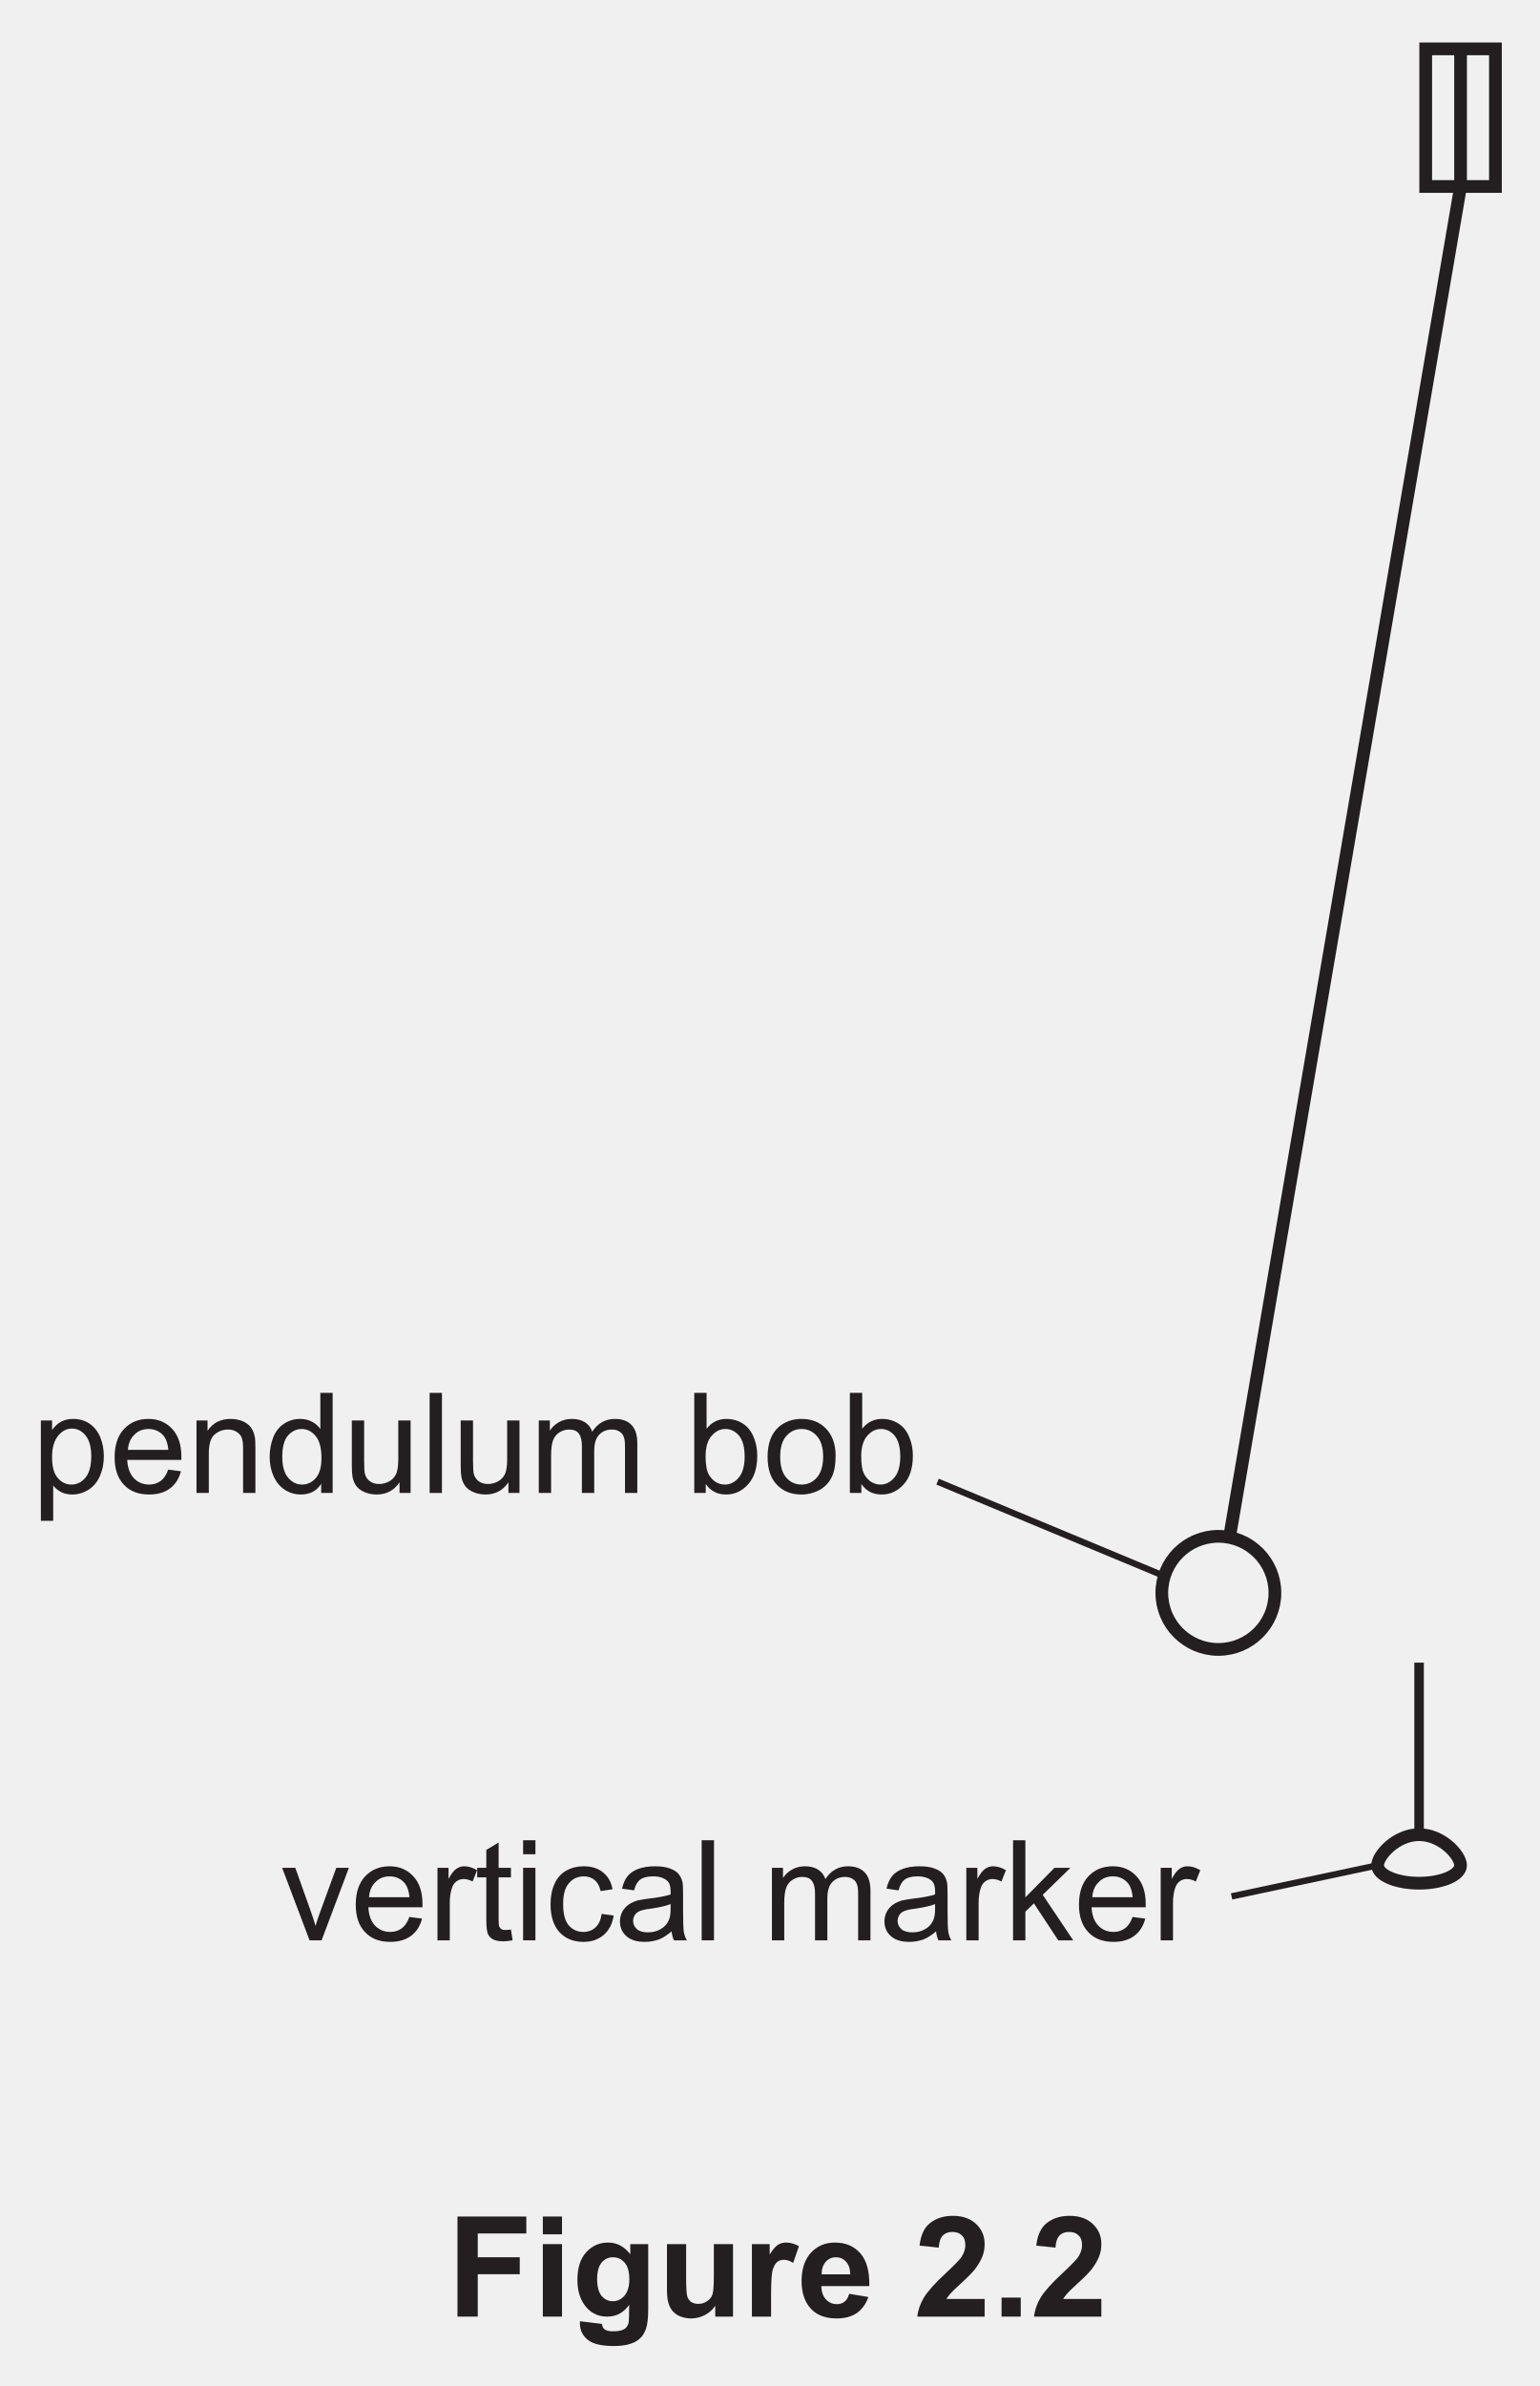
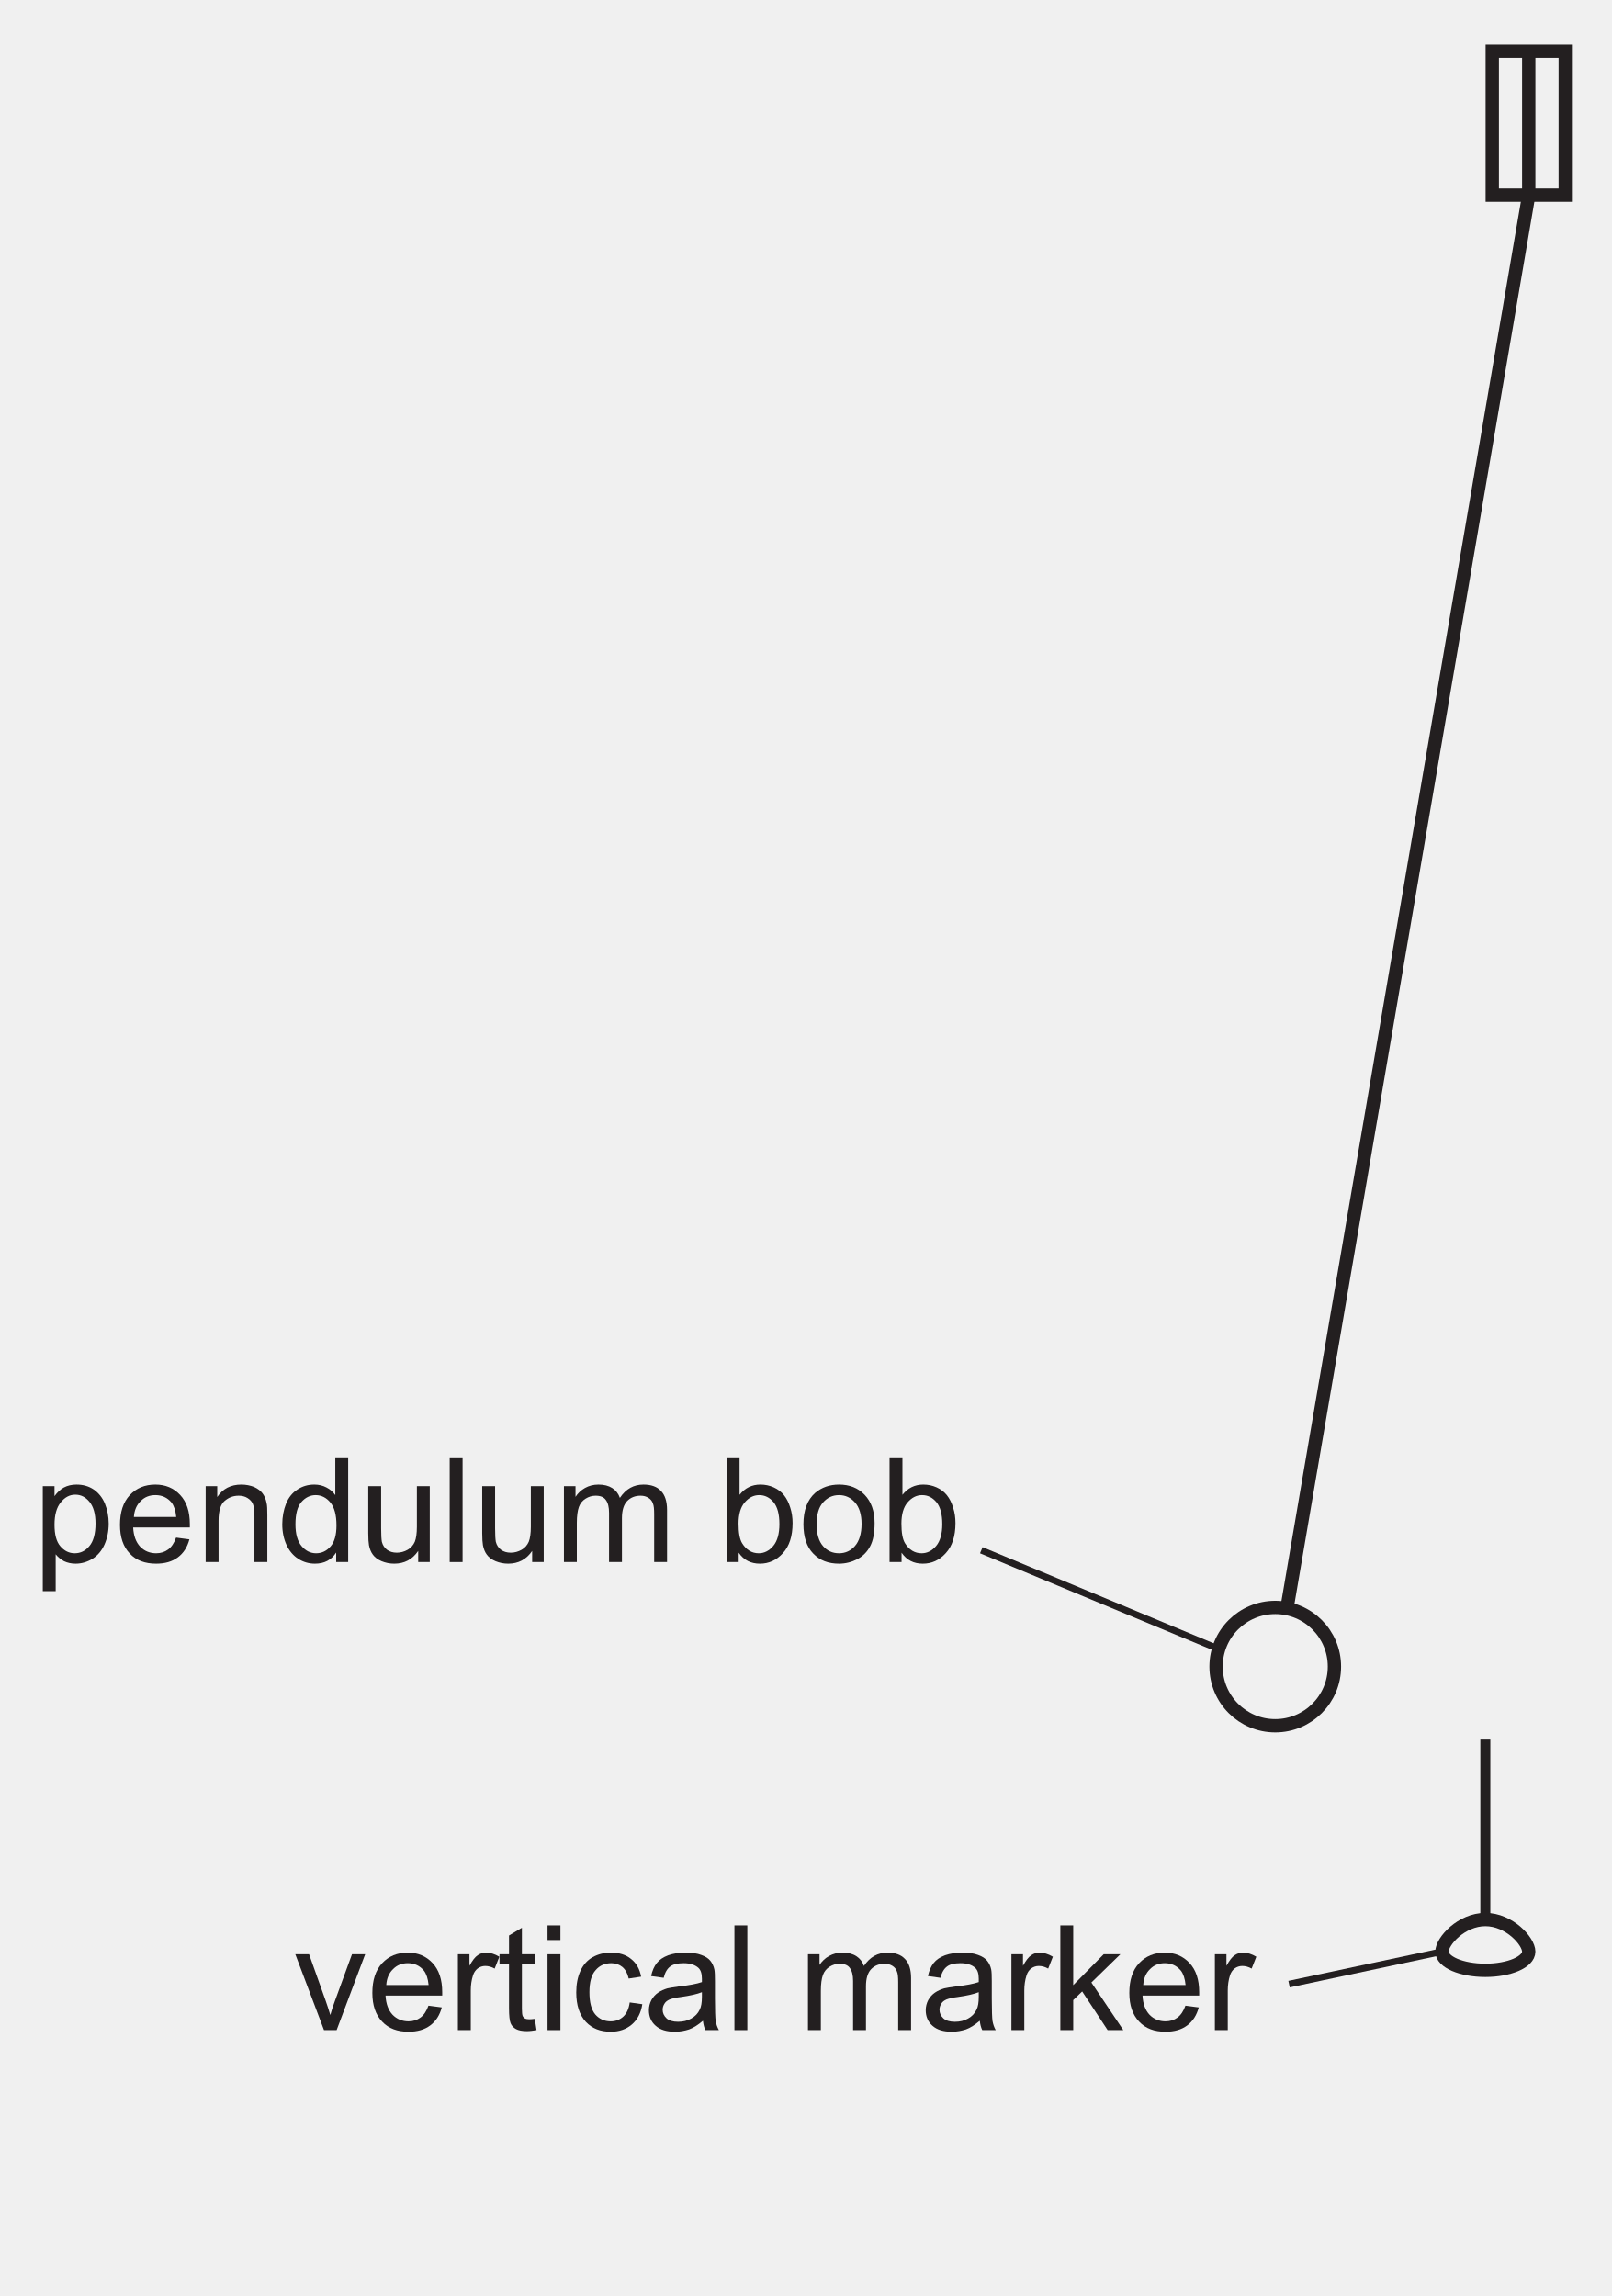
- <svg xmlns="http://www.w3.org/2000/svg" xmlns:xlink="http://www.w3.org/1999/xlink" data-id="0625_2026FM_32_q02a_fig2-2" data-width-mm="42.69" data-height-mm="66.15" data-measure="false" data-source="0625/32 FM 2026 p5" version="1.1" width="121" height="187.5" viewBox="0 0 121 187.5">
+ <svg xmlns="http://www.w3.org/2000/svg" xmlns:xlink="http://www.w3.org/1999/xlink" data-id="0625_2026FM_32_q02a_fig2-2" data-width-mm="42.69" data-height-mm="60.84" data-measure="false" data-source="0625/32 FM 2026 p5" version="1.1" width="121" height="172.448" viewBox="0 0 121 172.448">
  <defs>
    <clipPath id="clip_1">
-       <path transform="matrix(1,0,0,-1,-92.5,443.389)" d="M92.5 255.889H213.5V443.389H92.5Z" />
+       <path transform="matrix(1,0,0,-1,-92.499,443.389)" d="M92.5 270.941H213.5V443.389H92.5Z" />
    </clipPath>
    <clipPath id="clip_2">
-       <path transform="matrix(1,0,0,-1,-92.5,443.389)" d="M0 0H595.275V841.889H0Z" />
+       <path transform="matrix(1,0,0,-1,-92.499,443.389)" d="M0 0H595.275V841.889H0Z" />
    </clipPath>
    <clipPath id="clip_3">
-       <path transform="matrix(1,0,0,-1,-92.5,443.389)" d="M0 0H595.275V841.889H0Z" />
+       <path transform="matrix(1,0,0,-1,-92.499,443.389)" d="M0 0H595.275V841.889H0Z" />
    </clipPath>
    <clipPath id="clip_4">
      <path transform="matrix(1,0,0,-1,-92.462,443.374)" d="M49.449 48.644H545.968V802.547H49.449Z" />
    </clipPath>
    <clipPath id="clip_5">
      <path transform="matrix(1,0,0,-1,-92.462,443.374)" d="M0 841.889H595.276V-.000H0Z" clip-rule="evenodd" />
    </clipPath>
    <clipPath id="clip_6">
      <path transform="matrix(1,0,0,-1,-92.462,443.374)" d="M0-.000H595.276V841.889H0Z" clip-rule="evenodd" />
    </clipPath>
    <clipPath id="clip_7">
      <path transform="matrix(1,0,0,-1,-92.462,443.374)" d="M72.284 520.233H436.028V754.050H72.284Z" />
    </clipPath>
    <clipPath id="clip_8">
      <path transform="matrix(1,0,0,-1,-92.462,443.374)" d="M94.961 287.326H210.509V440.033H94.961Z" />
    </clipPath>
    <path id="font_9_17" d="M.287 .460C.325 .460 .357 .444 .384 .411 .411 .378 .425 .329 .425 .263 .425 .194 .411 .142 .383 .109 .356 .076 .322 .060 .283 .060 .245 .060 .212 .076 .185 .108 .158 .139 .145 .188 .145 .255 .145 .322 .159 .373 .188 .408 .217 .444 .250 .460 .287 .460M.295 .529C.263 .529 .233 .522 .209 .509 .185 .496 .164 .476 .145 .450V.518H.065V-.199H.153V.053C.168 .034 .187 .019 .210 .006 .233-.005 .260-.011 .289-.011 .329-.011 .367 0 .404 .022 .440 .045 .467 .077 .486 .119 .505 .162 .515 .209 .515 .263 .515 .311 .506 .357 .489 .399 .472 .440 .446 .472 .413 .495 .379 .518 .340 .529 .295 .529Z" />
    <path id="font_9_11" d="M.278 .457C.323 .457 .360 .440 .388 .406 .405 .384 .416 .351 .420 .308H.131C.134 .353 .149 .389 .177 .416 .204 .444 .238 .457 .278 .457M.278 .529C.206 .529 .148 .505 .103 .457 .058 .409 .036 .341 .036 .254 .036 .170 .058 .105 .103 .058 .147 .011 .207-.011 .283-.011 .343-.011 .392 .003 .431 .032 .470 .061 .496 .102 .510 .155L.419 .167C.406 .130 .388 .103 .365 .086 .342 .069 .315 .060 .283 .060 .240 .060 .203 .075 .174 .105 .145 .136 .129 .179 .126 .236H.513C.513 .247 .513 .254 .513 .259 .513 .345 .491 .411 .447 .458 .403 .505 .347 .529 .278 .529Z" />
    <path id="font_9_12" d="M.309 .529C.237 .529 .182 .501 .144 .444V.518H.065V0H.153V.282C.153 .349 .167 .394 .194 .417 .222 .441 .253 .453 .291 .453 .313 .453 .334 .448 .351 .437 .369 .426 .381 .412 .388 .395 .395 .377 .398 .350 .398 .314V0H.486V.319C.486 .360 .485 .388 .481 .403 .476 .429 .467 .450 .454 .468 .441 .486 .421 .501 .395 .513 .369 .523 .340 .529 .309 .529Z" />
    <path id="font_9_6" d="M.260 .457C.300 .457 .334 .439 .361 .406 .388 .373 .402 .321 .402 .250 .402 .186 .389 .138 .362 .107 .335 .076 .302 .060 .263 .060 .225 .060 .192 .076 .164 .109 .136 .142 .122 .191 .122 .258 .122 .327 .135 .377 .161 .408 .188 .440 .222 .457 .260 .457M.394 .715V.457C.379 .478 .360 .496 .334 .509 .310 .522 .282 .529 .251 .529 .208 .529 .170 .518 .135 .495 .101 .473 .075 .441 .058 .399 .041 .356 .032 .309 .032 .258 .032 .205 .042 .158 .061 .117 .080 .076 .106 .045 .141 .022 .176 0 .214-.011 .255-.011 .319-.011 .367 .014 .400 .065V0H.482V.715H.394Z" />
    <path id="font_9_9" d="M.063 .518V.197C.063 .160 .065 .132 .068 .115 .073 .089 .082 .067 .095 .050 .108 .032 .128 .017 .154 .006 .181-.005 .209-.011 .240-.011 .309-.011 .364 .017 .404 .076V0H.483V.518H.395V.241C.395 .196 .390 .162 .381 .139 .371 .116 .355 .097 .332 .084 .309 .071 .284 .064 .258 .064 .231 .064 .209 .071 .191 .084 .174 .097 .162 .115 .156 .138 .153 .154 .151 .185 .151 .231V.518H.063Z" />
    <path id="font_9_23" d="M.063 .715V0H.151V.715H.063Z" />
    <path id="font_9_10" d="M.301 .529C.266 .529 .236 .521 .209 .506 .182 .491 .160 .470 .144 .445V.518H.065V0H.153V.268C.153 .315 .158 .351 .167 .376 .176 .401 .192 .420 .213 .433 .234 .446 .256 .453 .281 .453 .314 .453 .337 .444 .351 .424 .366 .404 .373 .375 .373 .336V0H.461V.300C.461 .353 .473 .392 .497 .417 .521 .441 .551 .453 .588 .453 .610 .453 .626 .448 .641 .439 .656 .430 .667 .417 .672 .401 .679 .386 .681 .361 .681 .326V0H.769V.355C.769 .414 .755 .458 .727 .486 .700 .515 .660 .529 .608 .529 .542 .529 .488 .5 .447 .438 .437 .467 .420 .489 .395 .505 .370 .521 .339 .529 .301 .529Z" />
    <path id="font_9_5" d="" />
    <path id="font_9_22" d="M.286 .457C.325 .457 .357 .441 .384 .409 .411 .376 .424 .326 .424 .259 .424 .194 .410 .143 .382 .110 .354 .077 .321 .060 .283 .060 .236 .060 .198 .083 .170 .128 .153 .155 .145 .200 .145 .263 .145 .325 .159 .375 .187 .407 .215 .440 .248 .457 .286 .457M.064 .715V0H.146V.064C.181 .013 .229-.011 .291-.011 .351-.011 .404 .012 .448 .061 .492 .109 .514 .177 .514 .266 .514 .303 .509 .339 .498 .372 .488 .405 .474 .433 .455 .457 .437 .479 .414 .497 .385 .510 .356 .523 .326 .529 .294 .529 .237 .529 .189 .506 .152 .459V.715H.064Z" />
    <path id="font_9_7" d="M.275 .457C.319 .457 .355 .440 .384 .407 .413 .375 .429 .325 .429 .261 .429 .194 .413 .143 .384 .110 .355 .077 .319 .060 .275 .060 .231 .060 .195 .076 .166 .109 .137 .142 .122 .192 .122 .258 .122 .325 .137 .375 .166 .407 .195 .440 .231 .457 .275 .457M.275 .529C.211 .529 .157 .510 .112 .472 .059 .425 .032 .354 .032 .259 .032 .171 .054 .104 .099 .058 .144 .011 .202-.011 .275-.011 .320-.011 .362 0 .401 .020 .439 .041 .468 .070 .488 .109 .508 .147 .518 .199 .518 .266 .518 .348 .495 .412 .450 .459 .405 .506 .347 .529 .275 .529Z" />
    <path id="font_9_59" d="M.011 .518 .207 0H.293L.488 .518H.398L.282 .201C.268 .163 .257 .130 .25 .103 .239 .139 .228 .174 .216 .207L.105 .518H.011Z" />
    <path id="font_9_25" d="M.255 .529C.235 .529 .216 .523 .199 .511 .182 .500 .163 .476 .143 .439V.518H.064V0H.152V.270C.152 .307 .157 .342 .167 .373 .173 .393 .184 .409 .199 .421 .214 .432 .232 .438 .251 .438 .272 .438 .294 .432 .315 .420L.347 .501C.315 .520 .285 .529 .255 .529Z" />
    <path id="font_9_13" d="M.168 .699 .080 .646V.518H.015V.450H.080V.151C.080 .098 .084 .064 .091 .047 .098 .030 .110 .017 .128 .007 .145-.002 .170-.007 .202-.007 .222-.007 .243-.004 .268 .000L.256 .077C.240 .075 .227 .074 .218 .074 .205 .074 .195 .076 .188 .080 .181 .085 .176 .090 .173 .097 .170 .104 .168 .121 .168 .146V.450H.256V.518H.168V.699Z" />
    <path id="font_9_3" d="M.065 .715V.615H.153V.715H.065M.065 .518V0H.153V.518H.065Z" />
    <path id="font_9_8" d="M.275 .529C.230 .529 .189 .519 .151 .498 .114 .477 .086 .445 .067 .403 .048 .361 .039 .312 .039 .257 .039 .170 .061 .104 .104 .057 .147 .011 .204-.011 .275-.011 .331-.011 .379 .005 .418 .038 .457 .071 .481 .118 .490 .177L.404 .189C.398 .145 .383 .113 .360 .092 .337 .071 .308 .060 .274 .060 .231 .060 .196 .076 .169 .107 .142 .139 .129 .190 .129 .259 .129 .328 .143 .378 .171 .409 .198 .441 .234 .457 .279 .457 .308 .457 .333 .448 .354 .431 .375 .413 .389 .388 .397 .352L.482 .365C.472 .418 .449 .458 .413 .486 .378 .515 .332 .529 .275 .529Z" />
    <path id="font_9_14" d="M.397 .259V.227C.397 .188 .392 .159 .382 .140 .370 .114 .351 .094 .324 .079 .298 .064 .268 .057 .234 .057 .199 .057 .173 .065 .156 .080 .138 .097 .129 .116 .129 .139 .129 .154 .133 .167 .141 .180 .149 .194 .161 .202 .176 .209 .191 .215 .217 .222 .253 .226 .317 .235 .365 .246 .397 .259M.285 .529C.240 .529 .201 .523 .167 .511 .133 .498 .107 .481 .089 .458 .071 .435 .058 .406 .050 .369L.136 .357C.145 .394 .160 .419 .180 .434 .199 .449 .230 .457 .272 .457 .316 .457 .349 .446 .372 .426 .389 .411 .397 .386 .397 .351 .397 .348 .397 .340 .397 .328 .363 .316 .310 .306 .239 .298 .204 .293 .178 .289 .161 .285 .138 .278 .117 .269 .098 .256 .079 .243 .064 .226 .052 .205 .041 .184 .035 .161 .035 .136 .035 .093 .050 .057 .081 .030 .112 .002 .156-.011 .213-.011 .247-.011 .279-.005 .310 .005 .340 .016 .371 .036 .404 .064 .407 .039 .412 .018 .421 0H.513C.502 .019 .495 .040 .491 .062 .488 .083 .486 .135 .486 .216V.333C.486 .372 .485 .399 .482 .414 .477 .438 .467 .458 .454 .474 .441 .490 .421 .503 .393 .513 .365 .524 .329 .529 .285 .529Z" />
    <path id="font_9_24" d="M.065 .715V0H.153V.205L.214 .264 .388 0H.495L.277 .325 .475 .518H.361L.153 .307V.715H.065Z" />
-     <path id="font_9_71" d="M.072 .715V0H.217V.303H.517V.424H.217V.594H.564V.715H.072Z" />
-     <path id="font_9_38" d="M.071 .715V.588H.208V.715H.071M.071 .518V0H.208V.518H.071Z" />
-     <path id="font_9_40" d="M.294 .424C.328 .424 .356 .411 .378 .385 .400 .360 .411 .319 .411 .266 .411 .215 .399 .176 .376 .149 .353 .123 .325 .110 .292 .110 .261 .110 .234 .123 .213 .148 .192 .174 .181 .214 .181 .269 .181 .321 .192 .360 .213 .386 .234 .411 .261 .424 .294 .424M.259 .529C.197 .529 .145 .506 .103 .460 .061 .414 .040 .348 .040 .261 .040 .192 .056 .134 .088 .087 .129 .028 .184 0 .254 0 .317 0 .369 .027 .410 .084L.409 .008C.409-.022 .407-.043 .403-.054 .396-.070 .388-.082 .375-.089 .357-.100 .330-.105 .295-.105 .267-.105 .246-.100 .233-.090 .224-.083 .218-.071 .215-.052L.058-.033C.058-.040 .058-.045 .058-.050 .058-.096 .076-.134 .113-.165 .150-.195 .212-.210 .300-.210 .347-.210 .385-.205 .416-.195 .446-.186 .470-.172 .488-.155 .507-.138 .521-.114 .531-.084 .541-.053 .546-.007 .546 .053V.518H.418V.445C.376 .501 .323 .529 .259 .529Z" />
-     <path id="font_9_28" d="M.069 .518V.189C.069 .140 .075 .101 .088 .074 .100 .046 .120 .024 .148 .009 .175-.005 .207-.013 .242-.013 .276-.013 .308-.005 .339 .011 .370 .027 .395 .049 .414 .077V0H.541V.518H.404V.299C.404 .224 .401 .177 .394 .158 .388 .139 .375 .123 .355 .110 .337 .097 .316 .091 .292 .091 .271 .091 .254 .097 .241 .105 .228 .115 .219 .128 .214 .145 .209 .161 .206 .206 .206 .279V.518H.069Z" />
-     <path id="font_9_29" d="M.310 .529C.288 .529 .268 .524 .251 .513 .234 .502 .214 .479 .192 .444V.518H.065V0H.202V.159C.202 .247 .206 .305 .213 .333 .222 .360 .232 .379 .245 .390 .258 .401 .275 .406 .294 .406 .314 .406 .336 .399 .360 .384L.401 .503C.372 .520 .341 .529 .310 .529Z" />
-     <path id="font_9_33" d="M.277 .424C.305 .424 .329 .414 .348 .393 .368 .372 .378 .342 .379 .302H.174C.174 .339 .184 .369 .203 .391 .222 .413 .247 .424 .277 .424M.269 .529C.200 .529 .143 .505 .098 .457 .053 .407 .031 .340 .031 .254 .031 .181 .048 .122 .082 .075 .125 .016 .192-.013 .282-.013 .339-.013 .388 0 .425 .025 .463 .052 .491 .090 .508 .140L.371 .163C.364 .137 .353 .118 .338 .107 .323 .095 .305 .089 .284 .089 .253 .089 .226 .100 .205 .123 .184 .146 .173 .177 .172 .218H.515C.517 .323 .496 .401 .451 .452 .406 .503 .347 .529 .269 .529Z" />
-     <path id="font_9_15" d="M.278 .720C.213 .720 .160 .703 .117 .670 .074 .638 .048 .582 .040 .507L.177 .493C.180 .533 .189 .562 .206 .579 .223 .597 .246 .605 .274 .605 .303 .605 .326 .597 .342 .580 .360 .564 .367 .541 .367 .510 .367 .482 .358 .454 .339 .425 .325 .405 .287 .366 .225 .308 .148 .237 .097 .179 .071 .136 .045 .093 .029 .047 .024 0H.505V.126H.232C.239 .139 .25 .151 .260 .164 .271 .177 .299 .204 .343 .244 .386 .283 .416 .314 .433 .335 .458 .367 .476 .398 .488 .427 .5 .457 .505 .487 .505 .519 .505 .576 .485 .623 .444 .662 .404 .700 .349 .720 .278 .720Z" />
-     <path id="font_9_109" d="M.070 .136V0H.207V.136H.070Z" />
  </defs>
  <g clip-path="url(#clip_1)">
    <g clip-path="url(#clip_2)">
      <g clip-path="url(#clip_3)">
        <g clip-path="url(#clip_4)">
          <g clip-path="url(#clip_5)">
            <g clip-path="url(#clip_6)" />
            <g clip-path="url(#clip_7)" />
            <path transform="matrix(1,0,0,-1,-92.462,443.374)" d="M339.866 583.062H344.699Z" fill="#ffffff" />
            <g clip-path="url(#clip_8)">
              <path transform="matrix(1,0,0,-1,-92.462,443.374)" stroke-width="1" stroke-linecap="butt" stroke-miterlimit="4" stroke-linejoin="miter" fill="none" stroke="#231f20" d="M204.528 439.533H210.009V428.718H204.528Z" />
              <path transform="matrix(1,0,0,-1,-92.462,443.374)" stroke-width="1" stroke-linecap="butt" stroke-miterlimit="4" stroke-linejoin="miter" fill="none" stroke="#231f20" d="M207.268 439.533V428.718L189.120 322.644" />
            </g>
            <path transform="matrix(1,0,0,-1,-92.462,443.374)" stroke-width="1" stroke-linecap="butt" stroke-miterlimit="4" stroke-linejoin="miter" fill="none" stroke="#231f20" d="M192.675 318.200C192.675 315.745 190.685 313.756 188.231 313.756 185.776 313.756 183.786 315.745 183.786 318.200 183.786 320.655 185.776 322.644 188.231 322.644 190.685 322.644 192.675 320.655 192.675 318.200Z" />
            <path transform="matrix(1,0,0,-1,-92.462,443.374)" stroke-width="1" stroke-linecap="butt" stroke-miterlimit="4" stroke-linejoin="miter" fill="none" stroke="#231f20" d="M207.268 296.793C207.268 296.016 205.809 295.386 204.009 295.386 202.209 295.386 200.749 296.016 200.749 296.793 200.749 297.570 202.209 299.200 204.009 299.200 205.809 299.200 207.268 297.570 207.268 296.793Z" />
            <path transform="matrix(1,0,0,-1,-92.462,443.374)" stroke-width=".75" stroke-linecap="butt" stroke-miterlimit="4" stroke-linejoin="miter" fill="none" stroke="#231f20" d="M204.008 299.200V312.718" />
            <path transform="matrix(1,0,0,-1,-92.462,443.374)" stroke-width=".5" stroke-linecap="butt" stroke-miterlimit="4" stroke-linejoin="miter" fill="none" stroke="#231f20" d="M200.749 296.793 189.268 294.349" />
            <path transform="matrix(1,0,0,-1,-92.462,443.374)" stroke-width=".5" stroke-linecap="butt" stroke-miterlimit="4" stroke-linejoin="miter" fill="none" stroke="#231f20" d="M183.986 319.520 166.157 326.941" />
            <use data-text="p" xlink:href="#font_9_17" transform="matrix(11,0,0,-11,2.498,117.322)" fill="#231f20" />
            <use data-text="e" xlink:href="#font_9_11" transform="matrix(11,0,0,-11,8.614,117.322)" fill="#231f20" />
            <use data-text="n" xlink:href="#font_9_12" transform="matrix(11,0,0,-11,14.730,117.322)" fill="#231f20" />
            <use data-text="d" xlink:href="#font_9_6" transform="matrix(11,0,0,-11,20.846,117.322)" fill="#231f20" />
            <use data-text="u" xlink:href="#font_9_9" transform="matrix(11,0,0,-11,26.962,117.322)" fill="#231f20" />
            <use data-text="l" xlink:href="#font_9_23" transform="matrix(11,0,0,-11,33.078,117.322)" fill="#231f20" />
            <use data-text="u" xlink:href="#font_9_9" transform="matrix(11,0,0,-11,35.520,117.322)" fill="#231f20" />
            <use data-text="m" xlink:href="#font_9_10" transform="matrix(11,0,0,-11,41.636,117.322)" fill="#231f20" />
            <use data-text="b" xlink:href="#font_9_22" transform="matrix(11,0,0,-11,53.868,117.322)" fill="#231f20" />
            <use data-text="o" xlink:href="#font_9_7" transform="matrix(11,0,0,-11,59.984,117.322)" fill="#231f20" />
            <use data-text="b" xlink:href="#font_9_22" transform="matrix(11,0,0,-11,66.100,117.322)" fill="#231f20" />
            <use data-text="v" xlink:href="#font_9_59" transform="matrix(11,0,0,-11,22.056,152.478)" fill="#231f20" />
            <use data-text="e" xlink:href="#font_9_11" transform="matrix(11,0,0,-11,27.567,152.478)" fill="#231f20" />
            <use data-text="r" xlink:href="#font_9_25" transform="matrix(11,0,0,-11,33.683,152.478)" fill="#231f20" />
            <use data-text="t" xlink:href="#font_9_13" transform="matrix(11,0,0,-11,37.346,152.478)" fill="#231f20" />
            <use data-text="i" xlink:href="#font_9_3" transform="matrix(11,0,0,-11,40.404,152.478)" fill="#231f20" />
            <use data-text="c" xlink:href="#font_9_8" transform="matrix(11,0,0,-11,42.846,152.478)" fill="#231f20" />
            <use data-text="a" xlink:href="#font_9_14" transform="matrix(11,0,0,-11,48.346,152.478)" fill="#231f20" />
            <use data-text="l" xlink:href="#font_9_23" transform="matrix(11,0,0,-11,54.462,152.478)" fill="#231f20" />
            <use data-text="m" xlink:href="#font_9_10" transform="matrix(11,0,0,-11,59.962,152.478)" fill="#231f20" />
            <use data-text="a" xlink:href="#font_9_14" transform="matrix(11,0,0,-11,69.136,152.478)" fill="#231f20" />
            <use data-text="r" xlink:href="#font_9_25" transform="matrix(11,0,0,-11,75.252,152.478)" fill="#231f20" />
            <use data-text="k" xlink:href="#font_9_24" transform="matrix(11,0,0,-11,78.915,152.478)" fill="#231f20" />
            <use data-text="e" xlink:href="#font_9_11" transform="matrix(11,0,0,-11,84.415,152.478)" fill="#231f20" />
            <use data-text="r" xlink:href="#font_9_25" transform="matrix(11,0,0,-11,90.531,152.478)" fill="#231f20" />
-             <use data-text="F" xlink:href="#font_9_71" transform="matrix(11,0,0,-11,35.167,182.048)" fill="#231f20" />
-             <use data-text="i" xlink:href="#font_9_38" transform="matrix(11,0,0,-11,41.888,182.048)" fill="#231f20" />
-             <use data-text="g" xlink:href="#font_9_40" transform="matrix(11,0,0,-11,44.946,182.048)" fill="#231f20" />
-             <use data-text="u" xlink:href="#font_9_28" transform="matrix(11,0,0,-11,51.667,182.048)" fill="#231f20" />
-             <use data-text="r" xlink:href="#font_9_29" transform="matrix(11,0,0,-11,58.388,182.048)" fill="#231f20" />
-             <use data-text="e" xlink:href="#font_9_33" transform="matrix(11,0,0,-11,62.667,182.048)" fill="#231f20" />
-             <use data-text="2" xlink:href="#font_9_15" transform="matrix(11,0,0,-11,71.841,182.048)" fill="#231f20" />
-             <use data-text="." xlink:href="#font_9_109" transform="matrix(11,0,0,-11,77.957,182.048)" fill="#231f20" />
-             <use data-text="2" xlink:href="#font_9_15" transform="matrix(11,0,0,-11,81.015,182.048)" fill="#231f20" />
          </g>
        </g>
      </g>
    </g>
  </g>
</svg>
